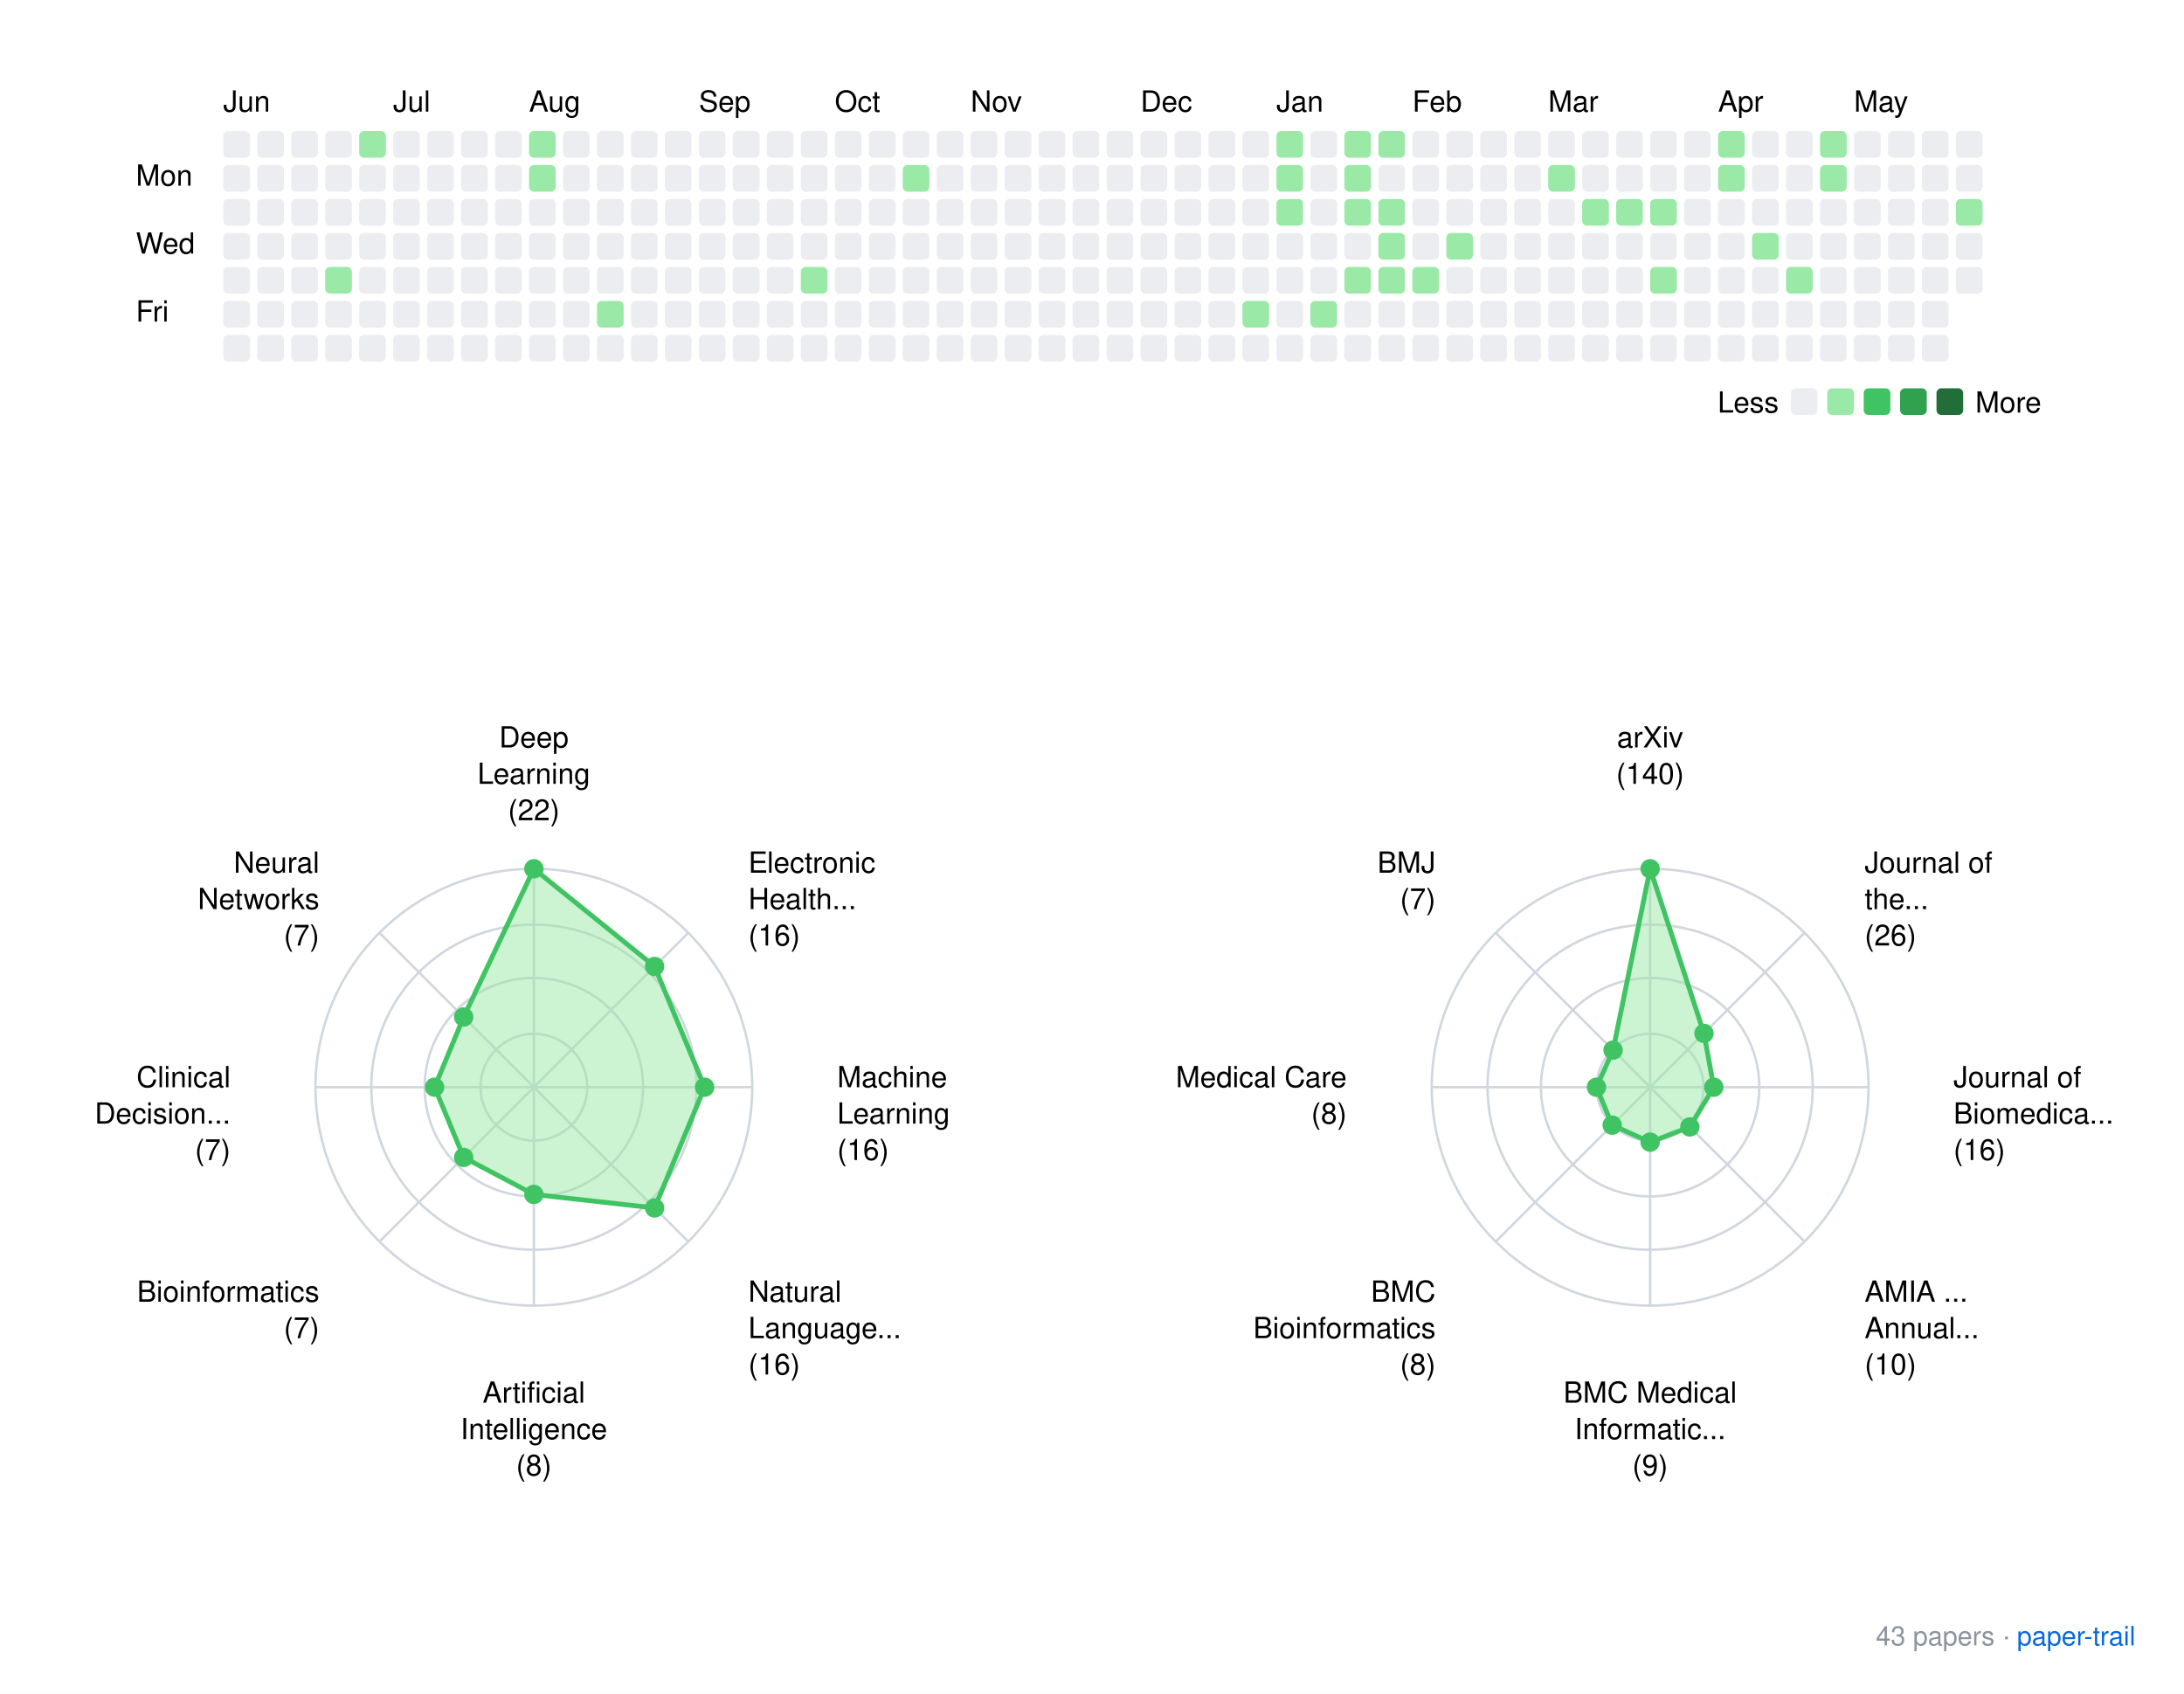
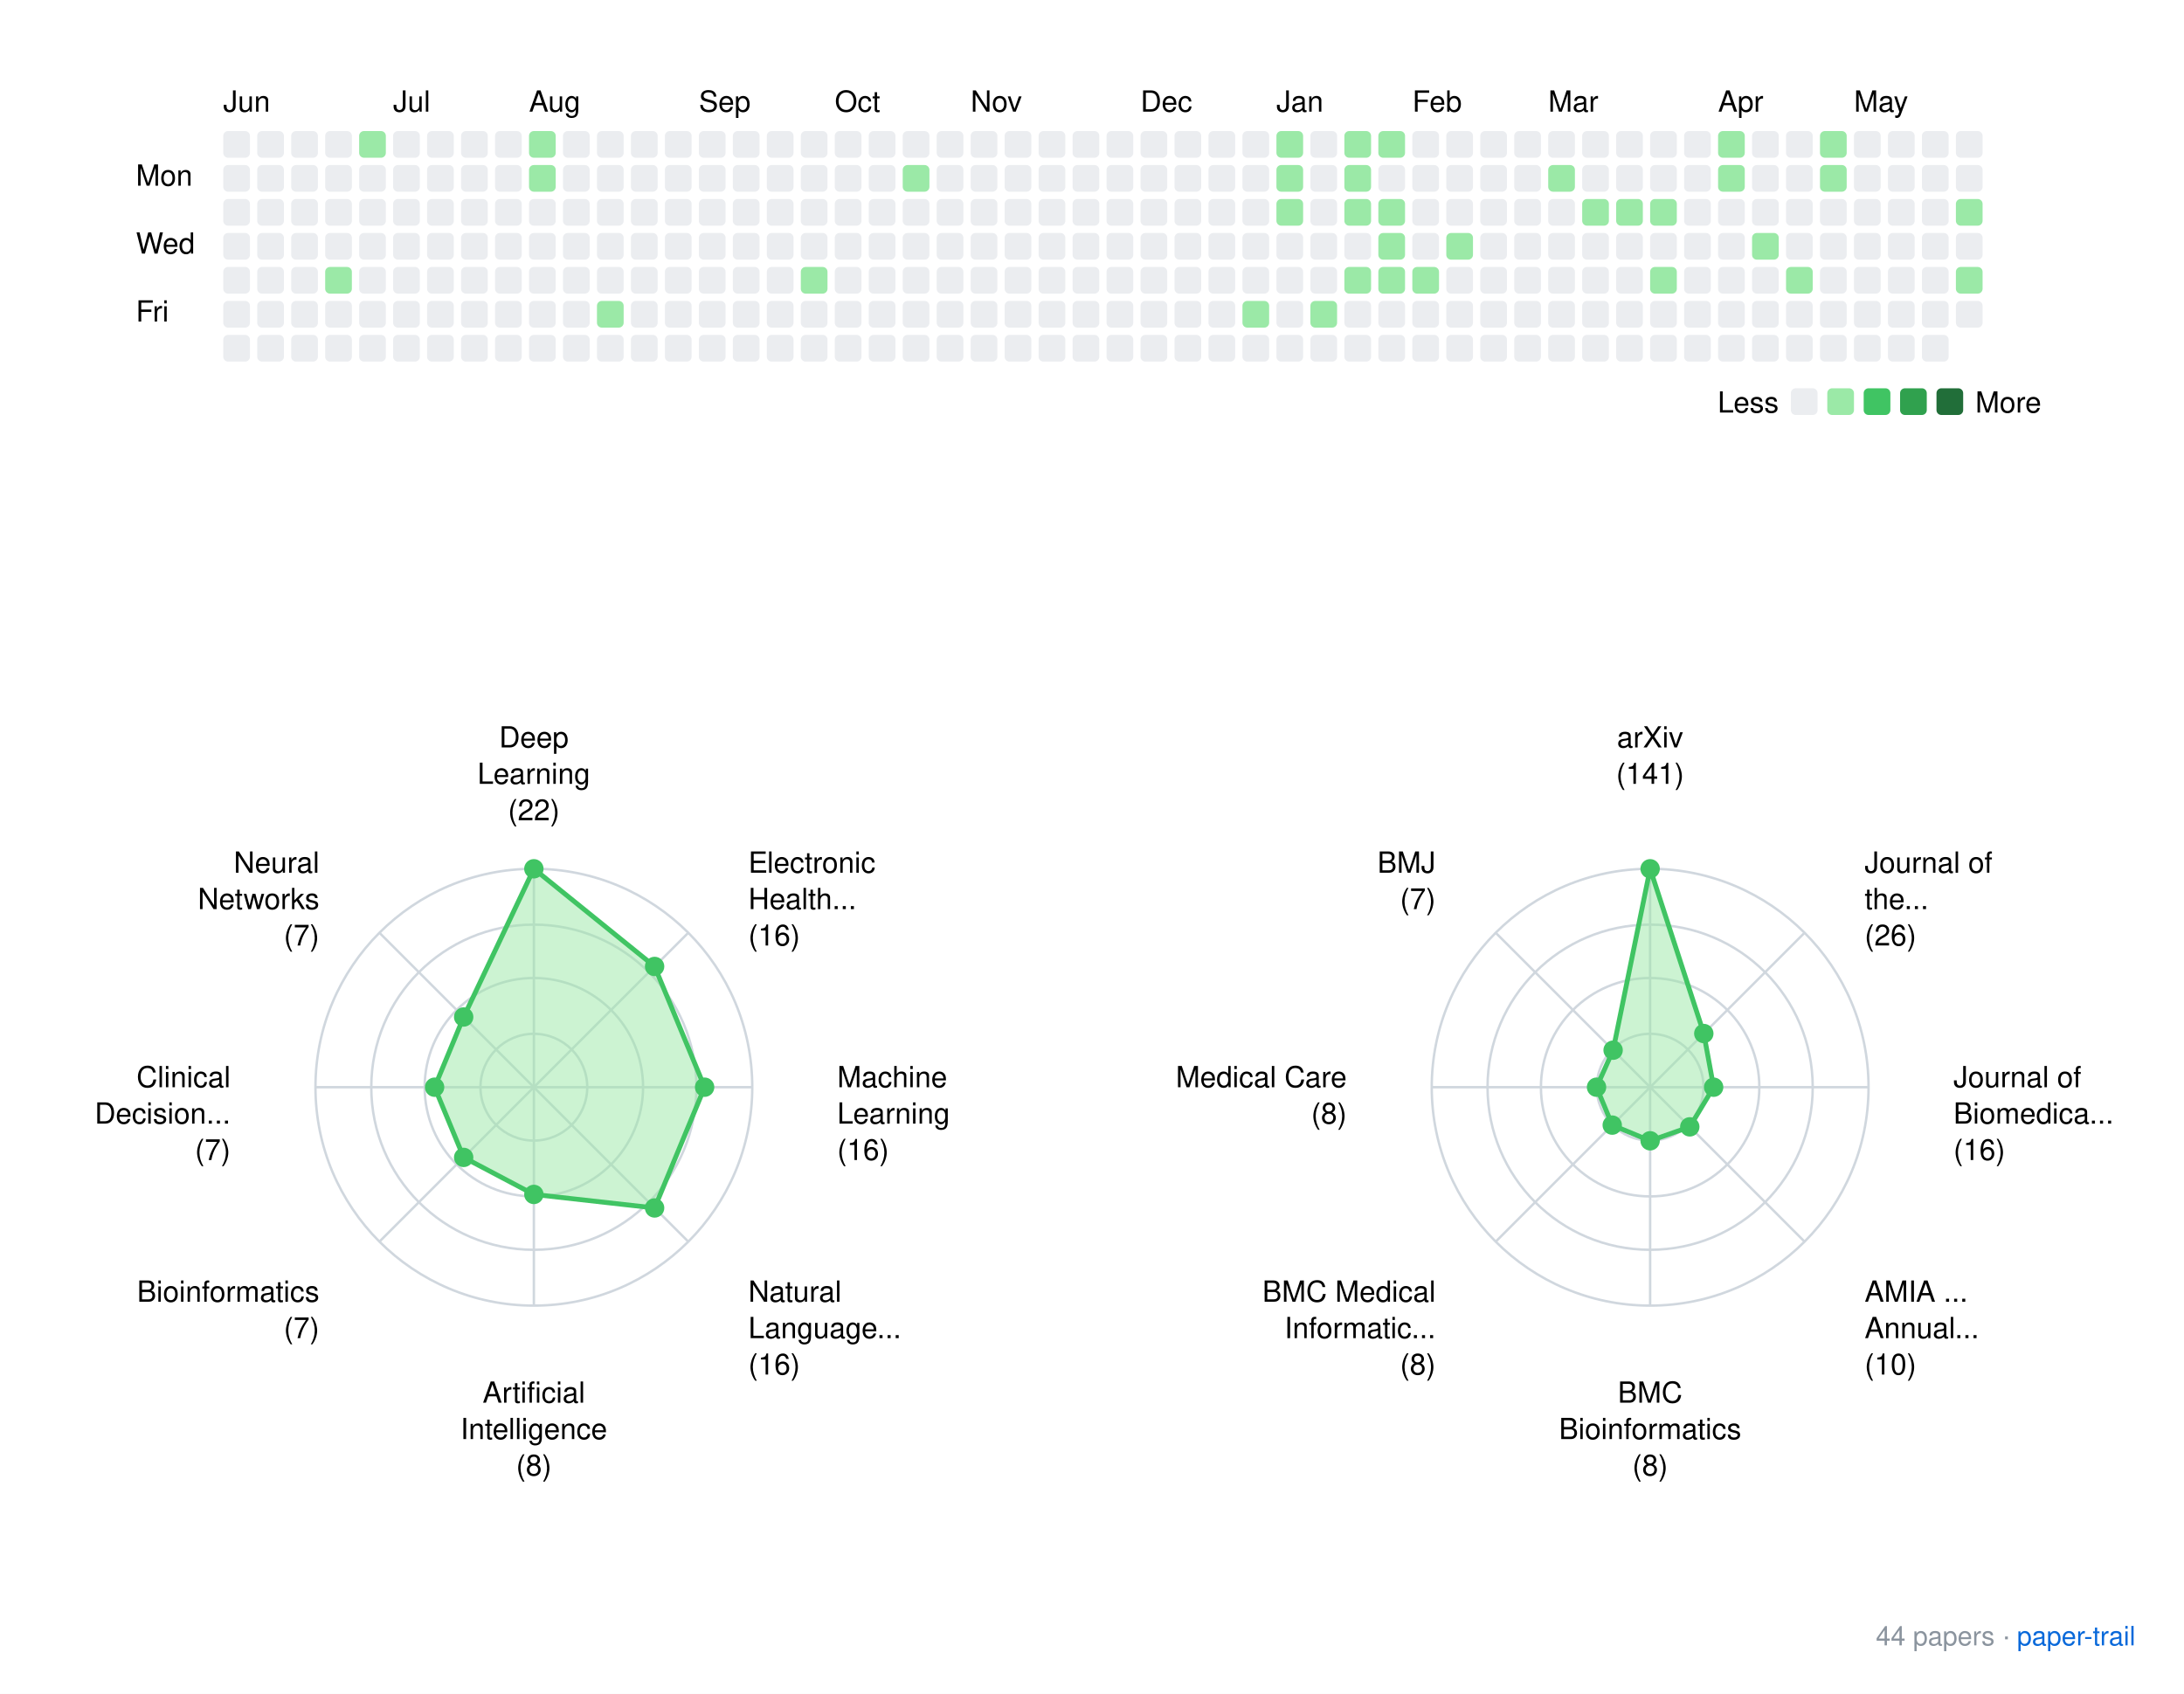
<svg xmlns="http://www.w3.org/2000/svg" xmlns:xlink="http://www.w3.org/1999/xlink" width="900" height="698">
  <rect width="900" height="698" fill="white" />
  <style>
    text { font-family: -apple-system, BlinkMacSystemFont, "Segoe UI", Helvetica, Arial, sans-serif; }
    .footer { font-size: 11px; fill: #8b949e; }
    .footer-link { font-size: 11px; fill: #0969da; }
  </style>
  <g transform="translate(40, 20)">
    <text x="52" y="26">Jun</text>
    <text x="122" y="26">Jul</text>
    <text x="178" y="26">Aug</text>
    <text x="248" y="26">Sep</text>
    <text x="304" y="26">Oct</text>
    <text x="360" y="26">Nov</text>
    <text x="430" y="26">Dec</text>
    <text x="486" y="26">Jan</text>
    <text x="542" y="26">Feb</text>
    <text x="598" y="26">Mar</text>
    <text x="668" y="26">Apr</text>
    <text x="724" y="26">May</text>
    <text x="16" y="56.5">Mon</text>
    <text x="16" y="84.5">Wed</text>
    <text x="16" y="112.5">Fri</text>
    <rect x="52" y="34" width="11" height="11" rx="2" ry="2" fill="#ebedf0" />
    <rect x="52" y="48" width="11" height="11" rx="2" ry="2" fill="#ebedf0" />
    <rect x="52" y="62" width="11" height="11" rx="2" ry="2" fill="#ebedf0" />
    <rect x="52" y="76" width="11" height="11" rx="2" ry="2" fill="#ebedf0" />
    <rect x="52" y="90" width="11" height="11" rx="2" ry="2" fill="#ebedf0" />
    <rect x="52" y="104" width="11" height="11" rx="2" ry="2" fill="#ebedf0" />
    <rect x="52" y="118" width="11" height="11" rx="2" ry="2" fill="#ebedf0" />
    <rect x="66" y="34" width="11" height="11" rx="2" ry="2" fill="#ebedf0" />
    <rect x="66" y="48" width="11" height="11" rx="2" ry="2" fill="#ebedf0" />
    <rect x="66" y="62" width="11" height="11" rx="2" ry="2" fill="#ebedf0" />
    <rect x="66" y="76" width="11" height="11" rx="2" ry="2" fill="#ebedf0" />
    <rect x="66" y="90" width="11" height="11" rx="2" ry="2" fill="#ebedf0" />
    <rect x="66" y="104" width="11" height="11" rx="2" ry="2" fill="#ebedf0" />
    <rect x="66" y="118" width="11" height="11" rx="2" ry="2" fill="#ebedf0" />
    <rect x="80" y="34" width="11" height="11" rx="2" ry="2" fill="#ebedf0" />
    <rect x="80" y="48" width="11" height="11" rx="2" ry="2" fill="#ebedf0" />
    <rect x="80" y="62" width="11" height="11" rx="2" ry="2" fill="#ebedf0" />
    <rect x="80" y="76" width="11" height="11" rx="2" ry="2" fill="#ebedf0" />
    <rect x="80" y="90" width="11" height="11" rx="2" ry="2" fill="#ebedf0" />
    <rect x="80" y="104" width="11" height="11" rx="2" ry="2" fill="#ebedf0" />
    <rect x="80" y="118" width="11" height="11" rx="2" ry="2" fill="#ebedf0" />
    <rect x="94" y="34" width="11" height="11" rx="2" ry="2" fill="#ebedf0" />
    <rect x="94" y="48" width="11" height="11" rx="2" ry="2" fill="#ebedf0" />
    <rect x="94" y="62" width="11" height="11" rx="2" ry="2" fill="#ebedf0" />
    <rect x="94" y="76" width="11" height="11" rx="2" ry="2" fill="#ebedf0" />
    <rect x="94" y="90" width="11" height="11" rx="2" ry="2" fill="#9be9a7" />
    <rect x="94" y="104" width="11" height="11" rx="2" ry="2" fill="#ebedf0" />
    <rect x="94" y="118" width="11" height="11" rx="2" ry="2" fill="#ebedf0" />
    <rect x="108" y="34" width="11" height="11" rx="2" ry="2" fill="#9be9a7" />
    <rect x="108" y="48" width="11" height="11" rx="2" ry="2" fill="#ebedf0" />
    <rect x="108" y="62" width="11" height="11" rx="2" ry="2" fill="#ebedf0" />
    <rect x="108" y="76" width="11" height="11" rx="2" ry="2" fill="#ebedf0" />
    <rect x="108" y="90" width="11" height="11" rx="2" ry="2" fill="#ebedf0" />
    <rect x="108" y="104" width="11" height="11" rx="2" ry="2" fill="#ebedf0" />
    <rect x="108" y="118" width="11" height="11" rx="2" ry="2" fill="#ebedf0" />
    <rect x="122" y="34" width="11" height="11" rx="2" ry="2" fill="#ebedf0" />
    <rect x="122" y="48" width="11" height="11" rx="2" ry="2" fill="#ebedf0" />
    <rect x="122" y="62" width="11" height="11" rx="2" ry="2" fill="#ebedf0" />
    <rect x="122" y="76" width="11" height="11" rx="2" ry="2" fill="#ebedf0" />
    <rect x="122" y="90" width="11" height="11" rx="2" ry="2" fill="#ebedf0" />
    <rect x="122" y="104" width="11" height="11" rx="2" ry="2" fill="#ebedf0" />
    <rect x="122" y="118" width="11" height="11" rx="2" ry="2" fill="#ebedf0" />
    <rect x="136" y="34" width="11" height="11" rx="2" ry="2" fill="#ebedf0" />
    <rect x="136" y="48" width="11" height="11" rx="2" ry="2" fill="#ebedf0" />
    <rect x="136" y="62" width="11" height="11" rx="2" ry="2" fill="#ebedf0" />
    <rect x="136" y="76" width="11" height="11" rx="2" ry="2" fill="#ebedf0" />
    <rect x="136" y="90" width="11" height="11" rx="2" ry="2" fill="#ebedf0" />
    <rect x="136" y="104" width="11" height="11" rx="2" ry="2" fill="#ebedf0" />
    <rect x="136" y="118" width="11" height="11" rx="2" ry="2" fill="#ebedf0" />
    <rect x="150" y="34" width="11" height="11" rx="2" ry="2" fill="#ebedf0" />
    <rect x="150" y="48" width="11" height="11" rx="2" ry="2" fill="#ebedf0" />
    <rect x="150" y="62" width="11" height="11" rx="2" ry="2" fill="#ebedf0" />
    <rect x="150" y="76" width="11" height="11" rx="2" ry="2" fill="#ebedf0" />
    <rect x="150" y="90" width="11" height="11" rx="2" ry="2" fill="#ebedf0" />
    <rect x="150" y="104" width="11" height="11" rx="2" ry="2" fill="#ebedf0" />
    <rect x="150" y="118" width="11" height="11" rx="2" ry="2" fill="#ebedf0" />
    <rect x="164" y="34" width="11" height="11" rx="2" ry="2" fill="#ebedf0" />
    <rect x="164" y="48" width="11" height="11" rx="2" ry="2" fill="#ebedf0" />
    <rect x="164" y="62" width="11" height="11" rx="2" ry="2" fill="#ebedf0" />
    <rect x="164" y="76" width="11" height="11" rx="2" ry="2" fill="#ebedf0" />
    <rect x="164" y="90" width="11" height="11" rx="2" ry="2" fill="#ebedf0" />
    <rect x="164" y="104" width="11" height="11" rx="2" ry="2" fill="#ebedf0" />
    <rect x="164" y="118" width="11" height="11" rx="2" ry="2" fill="#ebedf0" />
    <rect x="178" y="34" width="11" height="11" rx="2" ry="2" fill="#9be9a7" />
    <rect x="178" y="48" width="11" height="11" rx="2" ry="2" fill="#9be9a7" />
    <rect x="178" y="62" width="11" height="11" rx="2" ry="2" fill="#ebedf0" />
    <rect x="178" y="76" width="11" height="11" rx="2" ry="2" fill="#ebedf0" />
    <rect x="178" y="90" width="11" height="11" rx="2" ry="2" fill="#ebedf0" />
    <rect x="178" y="104" width="11" height="11" rx="2" ry="2" fill="#ebedf0" />
    <rect x="178" y="118" width="11" height="11" rx="2" ry="2" fill="#ebedf0" />
    <rect x="192" y="34" width="11" height="11" rx="2" ry="2" fill="#ebedf0" />
    <rect x="192" y="48" width="11" height="11" rx="2" ry="2" fill="#ebedf0" />
    <rect x="192" y="62" width="11" height="11" rx="2" ry="2" fill="#ebedf0" />
    <rect x="192" y="76" width="11" height="11" rx="2" ry="2" fill="#ebedf0" />
    <rect x="192" y="90" width="11" height="11" rx="2" ry="2" fill="#ebedf0" />
    <rect x="192" y="104" width="11" height="11" rx="2" ry="2" fill="#ebedf0" />
    <rect x="192" y="118" width="11" height="11" rx="2" ry="2" fill="#ebedf0" />
    <rect x="206" y="34" width="11" height="11" rx="2" ry="2" fill="#ebedf0" />
    <rect x="206" y="48" width="11" height="11" rx="2" ry="2" fill="#ebedf0" />
    <rect x="206" y="62" width="11" height="11" rx="2" ry="2" fill="#ebedf0" />
    <rect x="206" y="76" width="11" height="11" rx="2" ry="2" fill="#ebedf0" />
    <rect x="206" y="90" width="11" height="11" rx="2" ry="2" fill="#ebedf0" />
    <rect x="206" y="104" width="11" height="11" rx="2" ry="2" fill="#9be9a7" />
    <rect x="206" y="118" width="11" height="11" rx="2" ry="2" fill="#ebedf0" />
    <rect x="220" y="34" width="11" height="11" rx="2" ry="2" fill="#ebedf0" />
    <rect x="220" y="48" width="11" height="11" rx="2" ry="2" fill="#ebedf0" />
    <rect x="220" y="62" width="11" height="11" rx="2" ry="2" fill="#ebedf0" />
    <rect x="220" y="76" width="11" height="11" rx="2" ry="2" fill="#ebedf0" />
    <rect x="220" y="90" width="11" height="11" rx="2" ry="2" fill="#ebedf0" />
    <rect x="220" y="104" width="11" height="11" rx="2" ry="2" fill="#ebedf0" />
    <rect x="220" y="118" width="11" height="11" rx="2" ry="2" fill="#ebedf0" />
    <rect x="234" y="34" width="11" height="11" rx="2" ry="2" fill="#ebedf0" />
    <rect x="234" y="48" width="11" height="11" rx="2" ry="2" fill="#ebedf0" />
    <rect x="234" y="62" width="11" height="11" rx="2" ry="2" fill="#ebedf0" />
    <rect x="234" y="76" width="11" height="11" rx="2" ry="2" fill="#ebedf0" />
    <rect x="234" y="90" width="11" height="11" rx="2" ry="2" fill="#ebedf0" />
    <rect x="234" y="104" width="11" height="11" rx="2" ry="2" fill="#ebedf0" />
    <rect x="234" y="118" width="11" height="11" rx="2" ry="2" fill="#ebedf0" />
    <rect x="248" y="34" width="11" height="11" rx="2" ry="2" fill="#ebedf0" />
    <rect x="248" y="48" width="11" height="11" rx="2" ry="2" fill="#ebedf0" />
    <rect x="248" y="62" width="11" height="11" rx="2" ry="2" fill="#ebedf0" />
    <rect x="248" y="76" width="11" height="11" rx="2" ry="2" fill="#ebedf0" />
    <rect x="248" y="90" width="11" height="11" rx="2" ry="2" fill="#ebedf0" />
    <rect x="248" y="104" width="11" height="11" rx="2" ry="2" fill="#ebedf0" />
    <rect x="248" y="118" width="11" height="11" rx="2" ry="2" fill="#ebedf0" />
    <rect x="262" y="34" width="11" height="11" rx="2" ry="2" fill="#ebedf0" />
    <rect x="262" y="48" width="11" height="11" rx="2" ry="2" fill="#ebedf0" />
    <rect x="262" y="62" width="11" height="11" rx="2" ry="2" fill="#ebedf0" />
    <rect x="262" y="76" width="11" height="11" rx="2" ry="2" fill="#ebedf0" />
    <rect x="262" y="90" width="11" height="11" rx="2" ry="2" fill="#ebedf0" />
    <rect x="262" y="104" width="11" height="11" rx="2" ry="2" fill="#ebedf0" />
    <rect x="262" y="118" width="11" height="11" rx="2" ry="2" fill="#ebedf0" />
    <rect x="276" y="34" width="11" height="11" rx="2" ry="2" fill="#ebedf0" />
    <rect x="276" y="48" width="11" height="11" rx="2" ry="2" fill="#ebedf0" />
    <rect x="276" y="62" width="11" height="11" rx="2" ry="2" fill="#ebedf0" />
    <rect x="276" y="76" width="11" height="11" rx="2" ry="2" fill="#ebedf0" />
    <rect x="276" y="90" width="11" height="11" rx="2" ry="2" fill="#ebedf0" />
    <rect x="276" y="104" width="11" height="11" rx="2" ry="2" fill="#ebedf0" />
    <rect x="276" y="118" width="11" height="11" rx="2" ry="2" fill="#ebedf0" />
    <rect x="290" y="34" width="11" height="11" rx="2" ry="2" fill="#ebedf0" />
    <rect x="290" y="48" width="11" height="11" rx="2" ry="2" fill="#ebedf0" />
    <rect x="290" y="62" width="11" height="11" rx="2" ry="2" fill="#ebedf0" />
    <rect x="290" y="76" width="11" height="11" rx="2" ry="2" fill="#ebedf0" />
    <rect x="290" y="90" width="11" height="11" rx="2" ry="2" fill="#9be9a7" />
    <rect x="290" y="104" width="11" height="11" rx="2" ry="2" fill="#ebedf0" />
    <rect x="290" y="118" width="11" height="11" rx="2" ry="2" fill="#ebedf0" />
    <rect x="304" y="34" width="11" height="11" rx="2" ry="2" fill="#ebedf0" />
    <rect x="304" y="48" width="11" height="11" rx="2" ry="2" fill="#ebedf0" />
    <rect x="304" y="62" width="11" height="11" rx="2" ry="2" fill="#ebedf0" />
    <rect x="304" y="76" width="11" height="11" rx="2" ry="2" fill="#ebedf0" />
    <rect x="304" y="90" width="11" height="11" rx="2" ry="2" fill="#ebedf0" />
    <rect x="304" y="104" width="11" height="11" rx="2" ry="2" fill="#ebedf0" />
    <rect x="304" y="118" width="11" height="11" rx="2" ry="2" fill="#ebedf0" />
    <rect x="318" y="34" width="11" height="11" rx="2" ry="2" fill="#ebedf0" />
    <rect x="318" y="48" width="11" height="11" rx="2" ry="2" fill="#ebedf0" />
    <rect x="318" y="62" width="11" height="11" rx="2" ry="2" fill="#ebedf0" />
    <rect x="318" y="76" width="11" height="11" rx="2" ry="2" fill="#ebedf0" />
    <rect x="318" y="90" width="11" height="11" rx="2" ry="2" fill="#ebedf0" />
    <rect x="318" y="104" width="11" height="11" rx="2" ry="2" fill="#ebedf0" />
    <rect x="318" y="118" width="11" height="11" rx="2" ry="2" fill="#ebedf0" />
    <rect x="332" y="34" width="11" height="11" rx="2" ry="2" fill="#ebedf0" />
    <rect x="332" y="48" width="11" height="11" rx="2" ry="2" fill="#9be9a7" />
    <rect x="332" y="62" width="11" height="11" rx="2" ry="2" fill="#ebedf0" />
    <rect x="332" y="76" width="11" height="11" rx="2" ry="2" fill="#ebedf0" />
    <rect x="332" y="90" width="11" height="11" rx="2" ry="2" fill="#ebedf0" />
    <rect x="332" y="104" width="11" height="11" rx="2" ry="2" fill="#ebedf0" />
    <rect x="332" y="118" width="11" height="11" rx="2" ry="2" fill="#ebedf0" />
    <rect x="346" y="34" width="11" height="11" rx="2" ry="2" fill="#ebedf0" />
    <rect x="346" y="48" width="11" height="11" rx="2" ry="2" fill="#ebedf0" />
    <rect x="346" y="62" width="11" height="11" rx="2" ry="2" fill="#ebedf0" />
    <rect x="346" y="76" width="11" height="11" rx="2" ry="2" fill="#ebedf0" />
    <rect x="346" y="90" width="11" height="11" rx="2" ry="2" fill="#ebedf0" />
    <rect x="346" y="104" width="11" height="11" rx="2" ry="2" fill="#ebedf0" />
    <rect x="346" y="118" width="11" height="11" rx="2" ry="2" fill="#ebedf0" />
    <rect x="360" y="34" width="11" height="11" rx="2" ry="2" fill="#ebedf0" />
    <rect x="360" y="48" width="11" height="11" rx="2" ry="2" fill="#ebedf0" />
    <rect x="360" y="62" width="11" height="11" rx="2" ry="2" fill="#ebedf0" />
    <rect x="360" y="76" width="11" height="11" rx="2" ry="2" fill="#ebedf0" />
    <rect x="360" y="90" width="11" height="11" rx="2" ry="2" fill="#ebedf0" />
    <rect x="360" y="104" width="11" height="11" rx="2" ry="2" fill="#ebedf0" />
    <rect x="360" y="118" width="11" height="11" rx="2" ry="2" fill="#ebedf0" />
    <rect x="374" y="34" width="11" height="11" rx="2" ry="2" fill="#ebedf0" />
    <rect x="374" y="48" width="11" height="11" rx="2" ry="2" fill="#ebedf0" />
    <rect x="374" y="62" width="11" height="11" rx="2" ry="2" fill="#ebedf0" />
    <rect x="374" y="76" width="11" height="11" rx="2" ry="2" fill="#ebedf0" />
    <rect x="374" y="90" width="11" height="11" rx="2" ry="2" fill="#ebedf0" />
    <rect x="374" y="104" width="11" height="11" rx="2" ry="2" fill="#ebedf0" />
    <rect x="374" y="118" width="11" height="11" rx="2" ry="2" fill="#ebedf0" />
    <rect x="388" y="34" width="11" height="11" rx="2" ry="2" fill="#ebedf0" />
    <rect x="388" y="48" width="11" height="11" rx="2" ry="2" fill="#ebedf0" />
    <rect x="388" y="62" width="11" height="11" rx="2" ry="2" fill="#ebedf0" />
    <rect x="388" y="76" width="11" height="11" rx="2" ry="2" fill="#ebedf0" />
    <rect x="388" y="90" width="11" height="11" rx="2" ry="2" fill="#ebedf0" />
    <rect x="388" y="104" width="11" height="11" rx="2" ry="2" fill="#ebedf0" />
    <rect x="388" y="118" width="11" height="11" rx="2" ry="2" fill="#ebedf0" />
    <rect x="402" y="34" width="11" height="11" rx="2" ry="2" fill="#ebedf0" />
    <rect x="402" y="48" width="11" height="11" rx="2" ry="2" fill="#ebedf0" />
    <rect x="402" y="62" width="11" height="11" rx="2" ry="2" fill="#ebedf0" />
    <rect x="402" y="76" width="11" height="11" rx="2" ry="2" fill="#ebedf0" />
    <rect x="402" y="90" width="11" height="11" rx="2" ry="2" fill="#ebedf0" />
    <rect x="402" y="104" width="11" height="11" rx="2" ry="2" fill="#ebedf0" />
    <rect x="402" y="118" width="11" height="11" rx="2" ry="2" fill="#ebedf0" />
    <rect x="416" y="34" width="11" height="11" rx="2" ry="2" fill="#ebedf0" />
    <rect x="416" y="48" width="11" height="11" rx="2" ry="2" fill="#ebedf0" />
    <rect x="416" y="62" width="11" height="11" rx="2" ry="2" fill="#ebedf0" />
    <rect x="416" y="76" width="11" height="11" rx="2" ry="2" fill="#ebedf0" />
    <rect x="416" y="90" width="11" height="11" rx="2" ry="2" fill="#ebedf0" />
    <rect x="416" y="104" width="11" height="11" rx="2" ry="2" fill="#ebedf0" />
    <rect x="416" y="118" width="11" height="11" rx="2" ry="2" fill="#ebedf0" />
    <rect x="430" y="34" width="11" height="11" rx="2" ry="2" fill="#ebedf0" />
    <rect x="430" y="48" width="11" height="11" rx="2" ry="2" fill="#ebedf0" />
    <rect x="430" y="62" width="11" height="11" rx="2" ry="2" fill="#ebedf0" />
    <rect x="430" y="76" width="11" height="11" rx="2" ry="2" fill="#ebedf0" />
    <rect x="430" y="90" width="11" height="11" rx="2" ry="2" fill="#ebedf0" />
    <rect x="430" y="104" width="11" height="11" rx="2" ry="2" fill="#ebedf0" />
    <rect x="430" y="118" width="11" height="11" rx="2" ry="2" fill="#ebedf0" />
    <rect x="444" y="34" width="11" height="11" rx="2" ry="2" fill="#ebedf0" />
    <rect x="444" y="48" width="11" height="11" rx="2" ry="2" fill="#ebedf0" />
    <rect x="444" y="62" width="11" height="11" rx="2" ry="2" fill="#ebedf0" />
    <rect x="444" y="76" width="11" height="11" rx="2" ry="2" fill="#ebedf0" />
    <rect x="444" y="90" width="11" height="11" rx="2" ry="2" fill="#ebedf0" />
    <rect x="444" y="104" width="11" height="11" rx="2" ry="2" fill="#ebedf0" />
    <rect x="444" y="118" width="11" height="11" rx="2" ry="2" fill="#ebedf0" />
    <rect x="458" y="34" width="11" height="11" rx="2" ry="2" fill="#ebedf0" />
    <rect x="458" y="48" width="11" height="11" rx="2" ry="2" fill="#ebedf0" />
    <rect x="458" y="62" width="11" height="11" rx="2" ry="2" fill="#ebedf0" />
    <rect x="458" y="76" width="11" height="11" rx="2" ry="2" fill="#ebedf0" />
    <rect x="458" y="90" width="11" height="11" rx="2" ry="2" fill="#ebedf0" />
    <rect x="458" y="104" width="11" height="11" rx="2" ry="2" fill="#ebedf0" />
    <rect x="458" y="118" width="11" height="11" rx="2" ry="2" fill="#ebedf0" />
    <rect x="472" y="34" width="11" height="11" rx="2" ry="2" fill="#ebedf0" />
    <rect x="472" y="48" width="11" height="11" rx="2" ry="2" fill="#ebedf0" />
    <rect x="472" y="62" width="11" height="11" rx="2" ry="2" fill="#ebedf0" />
    <rect x="472" y="76" width="11" height="11" rx="2" ry="2" fill="#ebedf0" />
    <rect x="472" y="90" width="11" height="11" rx="2" ry="2" fill="#ebedf0" />
    <rect x="472" y="104" width="11" height="11" rx="2" ry="2" fill="#9be9a7" />
    <rect x="472" y="118" width="11" height="11" rx="2" ry="2" fill="#ebedf0" />
    <rect x="486" y="34" width="11" height="11" rx="2" ry="2" fill="#9be9a7" />
    <rect x="486" y="48" width="11" height="11" rx="2" ry="2" fill="#9be9a7" />
    <rect x="486" y="62" width="11" height="11" rx="2" ry="2" fill="#9be9a7" />
    <rect x="486" y="76" width="11" height="11" rx="2" ry="2" fill="#ebedf0" />
    <rect x="486" y="90" width="11" height="11" rx="2" ry="2" fill="#ebedf0" />
    <rect x="486" y="104" width="11" height="11" rx="2" ry="2" fill="#ebedf0" />
    <rect x="486" y="118" width="11" height="11" rx="2" ry="2" fill="#ebedf0" />
    <rect x="500" y="34" width="11" height="11" rx="2" ry="2" fill="#ebedf0" />
    <rect x="500" y="48" width="11" height="11" rx="2" ry="2" fill="#ebedf0" />
    <rect x="500" y="62" width="11" height="11" rx="2" ry="2" fill="#ebedf0" />
    <rect x="500" y="76" width="11" height="11" rx="2" ry="2" fill="#ebedf0" />
    <rect x="500" y="90" width="11" height="11" rx="2" ry="2" fill="#ebedf0" />
    <rect x="500" y="104" width="11" height="11" rx="2" ry="2" fill="#9be9a7" />
    <rect x="500" y="118" width="11" height="11" rx="2" ry="2" fill="#ebedf0" />
    <rect x="514" y="34" width="11" height="11" rx="2" ry="2" fill="#9be9a7" />
    <rect x="514" y="48" width="11" height="11" rx="2" ry="2" fill="#9be9a7" />
    <rect x="514" y="62" width="11" height="11" rx="2" ry="2" fill="#9be9a7" />
    <rect x="514" y="76" width="11" height="11" rx="2" ry="2" fill="#ebedf0" />
    <rect x="514" y="90" width="11" height="11" rx="2" ry="2" fill="#9be9a7" />
    <rect x="514" y="104" width="11" height="11" rx="2" ry="2" fill="#ebedf0" />
    <rect x="514" y="118" width="11" height="11" rx="2" ry="2" fill="#ebedf0" />
    <rect x="528" y="34" width="11" height="11" rx="2" ry="2" fill="#9be9a7" />
    <rect x="528" y="48" width="11" height="11" rx="2" ry="2" fill="#ebedf0" />
    <rect x="528" y="62" width="11" height="11" rx="2" ry="2" fill="#9be9a7" />
    <rect x="528" y="76" width="11" height="11" rx="2" ry="2" fill="#9be9a7" />
    <rect x="528" y="90" width="11" height="11" rx="2" ry="2" fill="#9be9a7" />
    <rect x="528" y="104" width="11" height="11" rx="2" ry="2" fill="#ebedf0" />
    <rect x="528" y="118" width="11" height="11" rx="2" ry="2" fill="#ebedf0" />
    <rect x="542" y="34" width="11" height="11" rx="2" ry="2" fill="#ebedf0" />
    <rect x="542" y="48" width="11" height="11" rx="2" ry="2" fill="#ebedf0" />
    <rect x="542" y="62" width="11" height="11" rx="2" ry="2" fill="#ebedf0" />
    <rect x="542" y="76" width="11" height="11" rx="2" ry="2" fill="#ebedf0" />
    <rect x="542" y="90" width="11" height="11" rx="2" ry="2" fill="#9be9a7" />
    <rect x="542" y="104" width="11" height="11" rx="2" ry="2" fill="#ebedf0" />
    <rect x="542" y="118" width="11" height="11" rx="2" ry="2" fill="#ebedf0" />
    <rect x="556" y="34" width="11" height="11" rx="2" ry="2" fill="#ebedf0" />
    <rect x="556" y="48" width="11" height="11" rx="2" ry="2" fill="#ebedf0" />
    <rect x="556" y="62" width="11" height="11" rx="2" ry="2" fill="#ebedf0" />
    <rect x="556" y="76" width="11" height="11" rx="2" ry="2" fill="#9be9a7" />
    <rect x="556" y="90" width="11" height="11" rx="2" ry="2" fill="#ebedf0" />
    <rect x="556" y="104" width="11" height="11" rx="2" ry="2" fill="#ebedf0" />
    <rect x="556" y="118" width="11" height="11" rx="2" ry="2" fill="#ebedf0" />
    <rect x="570" y="34" width="11" height="11" rx="2" ry="2" fill="#ebedf0" />
    <rect x="570" y="48" width="11" height="11" rx="2" ry="2" fill="#ebedf0" />
    <rect x="570" y="62" width="11" height="11" rx="2" ry="2" fill="#ebedf0" />
    <rect x="570" y="76" width="11" height="11" rx="2" ry="2" fill="#ebedf0" />
    <rect x="570" y="90" width="11" height="11" rx="2" ry="2" fill="#ebedf0" />
    <rect x="570" y="104" width="11" height="11" rx="2" ry="2" fill="#ebedf0" />
    <rect x="570" y="118" width="11" height="11" rx="2" ry="2" fill="#ebedf0" />
    <rect x="584" y="34" width="11" height="11" rx="2" ry="2" fill="#ebedf0" />
    <rect x="584" y="48" width="11" height="11" rx="2" ry="2" fill="#ebedf0" />
    <rect x="584" y="62" width="11" height="11" rx="2" ry="2" fill="#ebedf0" />
    <rect x="584" y="76" width="11" height="11" rx="2" ry="2" fill="#ebedf0" />
    <rect x="584" y="90" width="11" height="11" rx="2" ry="2" fill="#ebedf0" />
    <rect x="584" y="104" width="11" height="11" rx="2" ry="2" fill="#ebedf0" />
    <rect x="584" y="118" width="11" height="11" rx="2" ry="2" fill="#ebedf0" />
    <rect x="598" y="34" width="11" height="11" rx="2" ry="2" fill="#ebedf0" />
    <rect x="598" y="48" width="11" height="11" rx="2" ry="2" fill="#9be9a7" />
    <rect x="598" y="62" width="11" height="11" rx="2" ry="2" fill="#ebedf0" />
    <rect x="598" y="76" width="11" height="11" rx="2" ry="2" fill="#ebedf0" />
    <rect x="598" y="90" width="11" height="11" rx="2" ry="2" fill="#ebedf0" />
    <rect x="598" y="104" width="11" height="11" rx="2" ry="2" fill="#ebedf0" />
    <rect x="598" y="118" width="11" height="11" rx="2" ry="2" fill="#ebedf0" />
    <rect x="612" y="34" width="11" height="11" rx="2" ry="2" fill="#ebedf0" />
    <rect x="612" y="48" width="11" height="11" rx="2" ry="2" fill="#ebedf0" />
    <rect x="612" y="62" width="11" height="11" rx="2" ry="2" fill="#9be9a7" />
    <rect x="612" y="76" width="11" height="11" rx="2" ry="2" fill="#ebedf0" />
    <rect x="612" y="90" width="11" height="11" rx="2" ry="2" fill="#ebedf0" />
    <rect x="612" y="104" width="11" height="11" rx="2" ry="2" fill="#ebedf0" />
    <rect x="612" y="118" width="11" height="11" rx="2" ry="2" fill="#ebedf0" />
    <rect x="626" y="34" width="11" height="11" rx="2" ry="2" fill="#ebedf0" />
    <rect x="626" y="48" width="11" height="11" rx="2" ry="2" fill="#ebedf0" />
    <rect x="626" y="62" width="11" height="11" rx="2" ry="2" fill="#9be9a7" />
    <rect x="626" y="76" width="11" height="11" rx="2" ry="2" fill="#ebedf0" />
    <rect x="626" y="90" width="11" height="11" rx="2" ry="2" fill="#ebedf0" />
    <rect x="626" y="104" width="11" height="11" rx="2" ry="2" fill="#ebedf0" />
    <rect x="626" y="118" width="11" height="11" rx="2" ry="2" fill="#ebedf0" />
    <rect x="640" y="34" width="11" height="11" rx="2" ry="2" fill="#ebedf0" />
    <rect x="640" y="48" width="11" height="11" rx="2" ry="2" fill="#ebedf0" />
    <rect x="640" y="62" width="11" height="11" rx="2" ry="2" fill="#9be9a7" />
    <rect x="640" y="76" width="11" height="11" rx="2" ry="2" fill="#ebedf0" />
    <rect x="640" y="90" width="11" height="11" rx="2" ry="2" fill="#9be9a7" />
    <rect x="640" y="104" width="11" height="11" rx="2" ry="2" fill="#ebedf0" />
    <rect x="640" y="118" width="11" height="11" rx="2" ry="2" fill="#ebedf0" />
    <rect x="654" y="34" width="11" height="11" rx="2" ry="2" fill="#ebedf0" />
    <rect x="654" y="48" width="11" height="11" rx="2" ry="2" fill="#ebedf0" />
    <rect x="654" y="62" width="11" height="11" rx="2" ry="2" fill="#ebedf0" />
    <rect x="654" y="76" width="11" height="11" rx="2" ry="2" fill="#ebedf0" />
    <rect x="654" y="90" width="11" height="11" rx="2" ry="2" fill="#ebedf0" />
    <rect x="654" y="104" width="11" height="11" rx="2" ry="2" fill="#ebedf0" />
    <rect x="654" y="118" width="11" height="11" rx="2" ry="2" fill="#ebedf0" />
    <rect x="668" y="34" width="11" height="11" rx="2" ry="2" fill="#9be9a7" />
    <rect x="668" y="48" width="11" height="11" rx="2" ry="2" fill="#9be9a7" />
    <rect x="668" y="62" width="11" height="11" rx="2" ry="2" fill="#ebedf0" />
    <rect x="668" y="76" width="11" height="11" rx="2" ry="2" fill="#ebedf0" />
    <rect x="668" y="90" width="11" height="11" rx="2" ry="2" fill="#ebedf0" />
    <rect x="668" y="104" width="11" height="11" rx="2" ry="2" fill="#ebedf0" />
    <rect x="668" y="118" width="11" height="11" rx="2" ry="2" fill="#ebedf0" />
    <rect x="682" y="34" width="11" height="11" rx="2" ry="2" fill="#ebedf0" />
    <rect x="682" y="48" width="11" height="11" rx="2" ry="2" fill="#ebedf0" />
    <rect x="682" y="62" width="11" height="11" rx="2" ry="2" fill="#ebedf0" />
    <rect x="682" y="76" width="11" height="11" rx="2" ry="2" fill="#9be9a7" />
    <rect x="682" y="90" width="11" height="11" rx="2" ry="2" fill="#ebedf0" />
    <rect x="682" y="104" width="11" height="11" rx="2" ry="2" fill="#ebedf0" />
    <rect x="682" y="118" width="11" height="11" rx="2" ry="2" fill="#ebedf0" />
    <rect x="696" y="34" width="11" height="11" rx="2" ry="2" fill="#ebedf0" />
    <rect x="696" y="48" width="11" height="11" rx="2" ry="2" fill="#ebedf0" />
    <rect x="696" y="62" width="11" height="11" rx="2" ry="2" fill="#ebedf0" />
    <rect x="696" y="76" width="11" height="11" rx="2" ry="2" fill="#ebedf0" />
    <rect x="696" y="90" width="11" height="11" rx="2" ry="2" fill="#9be9a7" />
    <rect x="696" y="104" width="11" height="11" rx="2" ry="2" fill="#ebedf0" />
    <rect x="696" y="118" width="11" height="11" rx="2" ry="2" fill="#ebedf0" />
    <rect x="710" y="34" width="11" height="11" rx="2" ry="2" fill="#9be9a7" />
    <rect x="710" y="48" width="11" height="11" rx="2" ry="2" fill="#9be9a7" />
    <rect x="710" y="62" width="11" height="11" rx="2" ry="2" fill="#ebedf0" />
    <rect x="710" y="76" width="11" height="11" rx="2" ry="2" fill="#ebedf0" />
    <rect x="710" y="90" width="11" height="11" rx="2" ry="2" fill="#ebedf0" />
    <rect x="710" y="104" width="11" height="11" rx="2" ry="2" fill="#ebedf0" />
    <rect x="710" y="118" width="11" height="11" rx="2" ry="2" fill="#ebedf0" />
    <rect x="724" y="34" width="11" height="11" rx="2" ry="2" fill="#ebedf0" />
    <rect x="724" y="48" width="11" height="11" rx="2" ry="2" fill="#ebedf0" />
    <rect x="724" y="62" width="11" height="11" rx="2" ry="2" fill="#ebedf0" />
    <rect x="724" y="76" width="11" height="11" rx="2" ry="2" fill="#ebedf0" />
    <rect x="724" y="90" width="11" height="11" rx="2" ry="2" fill="#ebedf0" />
    <rect x="724" y="104" width="11" height="11" rx="2" ry="2" fill="#ebedf0" />
    <rect x="724" y="118" width="11" height="11" rx="2" ry="2" fill="#ebedf0" />
    <rect x="738" y="34" width="11" height="11" rx="2" ry="2" fill="#ebedf0" />
    <rect x="738" y="48" width="11" height="11" rx="2" ry="2" fill="#ebedf0" />
    <rect x="738" y="62" width="11" height="11" rx="2" ry="2" fill="#ebedf0" />
    <rect x="738" y="76" width="11" height="11" rx="2" ry="2" fill="#ebedf0" />
    <rect x="738" y="90" width="11" height="11" rx="2" ry="2" fill="#ebedf0" />
    <rect x="738" y="104" width="11" height="11" rx="2" ry="2" fill="#ebedf0" />
    <rect x="738" y="118" width="11" height="11" rx="2" ry="2" fill="#ebedf0" />
    <rect x="752" y="34" width="11" height="11" rx="2" ry="2" fill="#ebedf0" />
    <rect x="752" y="48" width="11" height="11" rx="2" ry="2" fill="#ebedf0" />
    <rect x="752" y="62" width="11" height="11" rx="2" ry="2" fill="#ebedf0" />
    <rect x="752" y="76" width="11" height="11" rx="2" ry="2" fill="#ebedf0" />
    <rect x="752" y="90" width="11" height="11" rx="2" ry="2" fill="#ebedf0" />
    <rect x="752" y="104" width="11" height="11" rx="2" ry="2" fill="#ebedf0" />
    <rect x="752" y="118" width="11" height="11" rx="2" ry="2" fill="#ebedf0" />
    <rect x="766" y="34" width="11" height="11" rx="2" ry="2" fill="#ebedf0" />
    <rect x="766" y="48" width="11" height="11" rx="2" ry="2" fill="#ebedf0" />
    <rect x="766" y="62" width="11" height="11" rx="2" ry="2" fill="#9be9a7" />
    <rect x="766" y="76" width="11" height="11" rx="2" ry="2" fill="#ebedf0" />
-     <rect x="766" y="90" width="11" height="11" rx="2" ry="2" fill="#ebedf0" />
+     <rect x="766" y="90" width="11" height="11" rx="2" ry="2" fill="#9be9a7" />
+     <rect x="766" y="104" width="11" height="11" rx="2" ry="2" fill="#ebedf0" />
    <text x="693" y="150" text-anchor="end" class="legend">Less</text>
    <rect x="698" y="140" width="11" height="11" rx="2" ry="2" fill="#ebedf0" />
    <rect x="713" y="140" width="11" height="11" rx="2" ry="2" fill="#9be9a7" />
    <rect x="728" y="140" width="11" height="11" rx="2" ry="2" fill="#40c463" />
    <rect x="743" y="140" width="11" height="11" rx="2" ry="2" fill="#30a14e" />
    <rect x="758" y="140" width="11" height="11" rx="2" ry="2" fill="#216e39" />
    <text x="774" y="150" class="legend">More</text>
  </g>
  <g transform="translate(20, 248)">
    <circle cx="200" cy="200" r="22" fill="none" stroke="#d0d7de" stroke-width="1" />
    <circle cx="200" cy="200" r="45" fill="none" stroke="#d0d7de" stroke-width="1" />
    <circle cx="200" cy="200" r="67" fill="none" stroke="#d0d7de" stroke-width="1" />
    <circle cx="200" cy="200" r="90" fill="none" stroke="#d0d7de" stroke-width="1" />
    <line x1="200" y1="200" x2="200.0" y2="110.0" stroke="#d0d7de" stroke-width="1" />
    <line x1="200" y1="200" x2="263.64" y2="136.36" stroke="#d0d7de" stroke-width="1" />
    <line x1="200" y1="200" x2="290.0" y2="200.0" stroke="#d0d7de" stroke-width="1" />
    <line x1="200" y1="200" x2="263.64" y2="263.64" stroke="#d0d7de" stroke-width="1" />
    <line x1="200" y1="200" x2="200.0" y2="290.0" stroke="#d0d7de" stroke-width="1" />
    <line x1="200" y1="200" x2="136.36" y2="263.64" stroke="#d0d7de" stroke-width="1" />
    <line x1="200" y1="200" x2="110.0" y2="200.0" stroke="#d0d7de" stroke-width="1" />
    <line x1="200" y1="200" x2="136.36" y2="136.36" stroke="#d0d7de" stroke-width="1" />
    <polygon points="200.0,110.0 249.755,150.245 270.364,200.0 249.755,249.755 200.0,244.182 171.073,228.927 159.091,200.0 171.073,171.073" fill="#9be9a7" fill-opacity="0.5" stroke="#40c463" stroke-width="2" />
    <circle cx="200.0" cy="110.0" r="4" fill="#40c463" />
    <circle cx="249.755" cy="150.245" r="4" fill="#40c463" />
    <circle cx="270.364" cy="200.0" r="4" fill="#40c463" />
    <circle cx="249.755" cy="249.755" r="4" fill="#40c463" />
    <circle cx="200.0" cy="244.182" r="4" fill="#40c463" />
    <circle cx="171.073" cy="228.927" r="4" fill="#40c463" />
    <circle cx="159.091" cy="200.0" r="4" fill="#40c463" />
    <circle cx="171.073" cy="171.073" r="4" fill="#40c463" />
    <text x="200.0" y="60.0" text-anchor="middle" class="label">Deep</text>
    <text x="200.0" y="75.0" text-anchor="middle" class="label">Learning</text>
    <text x="200.0" y="90.0" text-anchor="middle" class="value">(22)</text>
    <text x="288.388" y="111.612" text-anchor="start" class="label">Electronic</text>
    <text x="288.388" y="126.612" text-anchor="start" class="label">Health...</text>
    <text x="288.388" y="141.612" text-anchor="start" class="value">(16)</text>
    <text x="325.0" y="200.0" text-anchor="start" class="label">Machine</text>
    <text x="325.0" y="215.0" text-anchor="start" class="label">Learning</text>
    <text x="325.0" y="230.0" text-anchor="start" class="value">(16)</text>
    <text x="288.388" y="288.388" text-anchor="start" class="label">Natural</text>
    <text x="288.388" y="303.388" text-anchor="start" class="label">Language...</text>
    <text x="288.388" y="318.388" text-anchor="start" class="value">(16)</text>
    <text x="200.0" y="330.0" text-anchor="middle" class="label">Artificial</text>
    <text x="200.0" y="345.0" text-anchor="middle" class="label">Intelligence</text>
    <text x="200.0" y="360.0" text-anchor="middle" class="value">(8)</text>
    <text x="111.612" y="288.388" text-anchor="end" class="label">Bioinformatics</text>
    <text x="111.612" y="303.388" text-anchor="end" class="value">(7)</text>
    <text x="75.0" y="200" text-anchor="end" class="label">Clinical</text>
    <text x="75.0" y="215" text-anchor="end" class="label">Decision...</text>
    <text x="75.0" y="230" text-anchor="end" class="value">(7)</text>
    <text x="111.612" y="111.612" text-anchor="end" class="label">Neural</text>
    <text x="111.612" y="126.612" text-anchor="end" class="label">Networks</text>
    <text x="111.612" y="141.612" text-anchor="end" class="value">(7)</text>
  </g>
  <g transform="translate(480, 248)">
    <circle cx="200" cy="200" r="22" fill="none" stroke="#d0d7de" stroke-width="1" />
    <circle cx="200" cy="200" r="45" fill="none" stroke="#d0d7de" stroke-width="1" />
    <circle cx="200" cy="200" r="67" fill="none" stroke="#d0d7de" stroke-width="1" />
    <circle cx="200" cy="200" r="90" fill="none" stroke="#d0d7de" stroke-width="1" />
    <line x1="200" y1="200" x2="200.0" y2="110.0" stroke="#d0d7de" stroke-width="1" />
    <line x1="200" y1="200" x2="263.64" y2="136.36" stroke="#d0d7de" stroke-width="1" />
    <line x1="200" y1="200" x2="290.0" y2="200.0" stroke="#d0d7de" stroke-width="1" />
    <line x1="200" y1="200" x2="263.64" y2="263.64" stroke="#d0d7de" stroke-width="1" />
    <line x1="200" y1="200" x2="200.0" y2="290.0" stroke="#d0d7de" stroke-width="1" />
    <line x1="200" y1="200" x2="136.36" y2="263.64" stroke="#d0d7de" stroke-width="1" />
    <line x1="200" y1="200" x2="110.0" y2="200.0" stroke="#d0d7de" stroke-width="1" />
    <line x1="200" y1="200" x2="136.36" y2="136.36" stroke="#d0d7de" stroke-width="1" />
-     <polygon points="200.0,110.0 222.183,177.817 226.229,200.0 216.364,216.364 200.0,222.629 184.363,215.637 177.886,200.0 184.726,184.726" fill="#9be9a7" fill-opacity="0.5" stroke="#40c463" stroke-width="2" />
+     <polygon points="200.0,110.0 222.116,177.884 226.17,200.0 216.339,216.339 200.0,222.085 184.383,215.617 177.915,200.0 184.745,184.745" fill="#9be9a7" fill-opacity="0.5" stroke="#40c463" stroke-width="2" />
    <circle cx="200.0" cy="110.0" r="4" fill="#40c463" />
-     <circle cx="222.183" cy="177.817" r="4" fill="#40c463" />
-     <circle cx="226.229" cy="200.0" r="4" fill="#40c463" />
-     <circle cx="216.364" cy="216.364" r="4" fill="#40c463" />
-     <circle cx="200.0" cy="222.629" r="4" fill="#40c463" />
-     <circle cx="184.363" cy="215.637" r="4" fill="#40c463" />
-     <circle cx="177.886" cy="200.0" r="4" fill="#40c463" />
-     <circle cx="184.726" cy="184.726" r="4" fill="#40c463" />
+     <circle cx="222.116" cy="177.884" r="4" fill="#40c463" />
+     <circle cx="226.17" cy="200.0" r="4" fill="#40c463" />
+     <circle cx="216.339" cy="216.339" r="4" fill="#40c463" />
+     <circle cx="200.0" cy="222.085" r="4" fill="#40c463" />
+     <circle cx="184.383" cy="215.617" r="4" fill="#40c463" />
+     <circle cx="177.915" cy="200.0" r="4" fill="#40c463" />
+     <circle cx="184.745" cy="184.745" r="4" fill="#40c463" />
    <text x="200.0" y="60.0" text-anchor="middle" class="label">arXiv</text>
-     <text x="200.0" y="75.0" text-anchor="middle" class="value">(140)</text>
+     <text x="200.0" y="75.0" text-anchor="middle" class="value">(141)</text>
    <text x="288.388" y="111.612" text-anchor="start" class="label">Journal of</text>
    <text x="288.388" y="126.612" text-anchor="start" class="label">the...</text>
    <text x="288.388" y="141.612" text-anchor="start" class="value">(26)</text>
    <text x="325.0" y="200.0" text-anchor="start" class="label">Journal of</text>
    <text x="325.0" y="215.0" text-anchor="start" class="label">Biomedica...</text>
    <text x="325.0" y="230.0" text-anchor="start" class="value">(16)</text>
    <text x="288.388" y="288.388" text-anchor="start" class="label">AMIA ...</text>
    <text x="288.388" y="303.388" text-anchor="start" class="label">Annual...</text>
    <text x="288.388" y="318.388" text-anchor="start" class="value">(10)</text>
-     <text x="200.0" y="330.0" text-anchor="middle" class="label">BMC Medical</text>
-     <text x="200.0" y="345.0" text-anchor="middle" class="label">Informatic...</text>
-     <text x="200.0" y="360.0" text-anchor="middle" class="value">(9)</text>
-     <text x="111.612" y="288.388" text-anchor="end" class="label">BMC</text>
-     <text x="111.612" y="303.388" text-anchor="end" class="label">Bioinformatics</text>
+     <text x="200.0" y="330.0" text-anchor="middle" class="label">BMC</text>
+     <text x="200.0" y="345.0" text-anchor="middle" class="label">Bioinformatics</text>
+     <text x="200.0" y="360.0" text-anchor="middle" class="value">(8)</text>
+     <text x="111.612" y="288.388" text-anchor="end" class="label">BMC Medical</text>
+     <text x="111.612" y="303.388" text-anchor="end" class="label">Informatic...</text>
    <text x="111.612" y="318.388" text-anchor="end" class="value">(8)</text>
    <text x="75.0" y="200" text-anchor="end" class="label">Medical Care</text>
    <text x="75.0" y="215" text-anchor="end" class="value">(8)</text>
    <text x="111.612" y="111.612" text-anchor="end" class="label">BMJ</text>
    <text x="111.612" y="126.612" text-anchor="end" class="value">(7)</text>
  </g>
-   <text x="880" y="678" text-anchor="end" class="footer">43 papers · <a xlink:href="https://github.com/dejori/my-paper-trail" target="_blank">
+   <text x="880" y="678" text-anchor="end" class="footer">44 papers · <a xlink:href="https://github.com/dejori/my-paper-trail" target="_blank">
      <tspan class="footer-link">paper-trail</tspan>
    </a>
  </text>
</svg>
